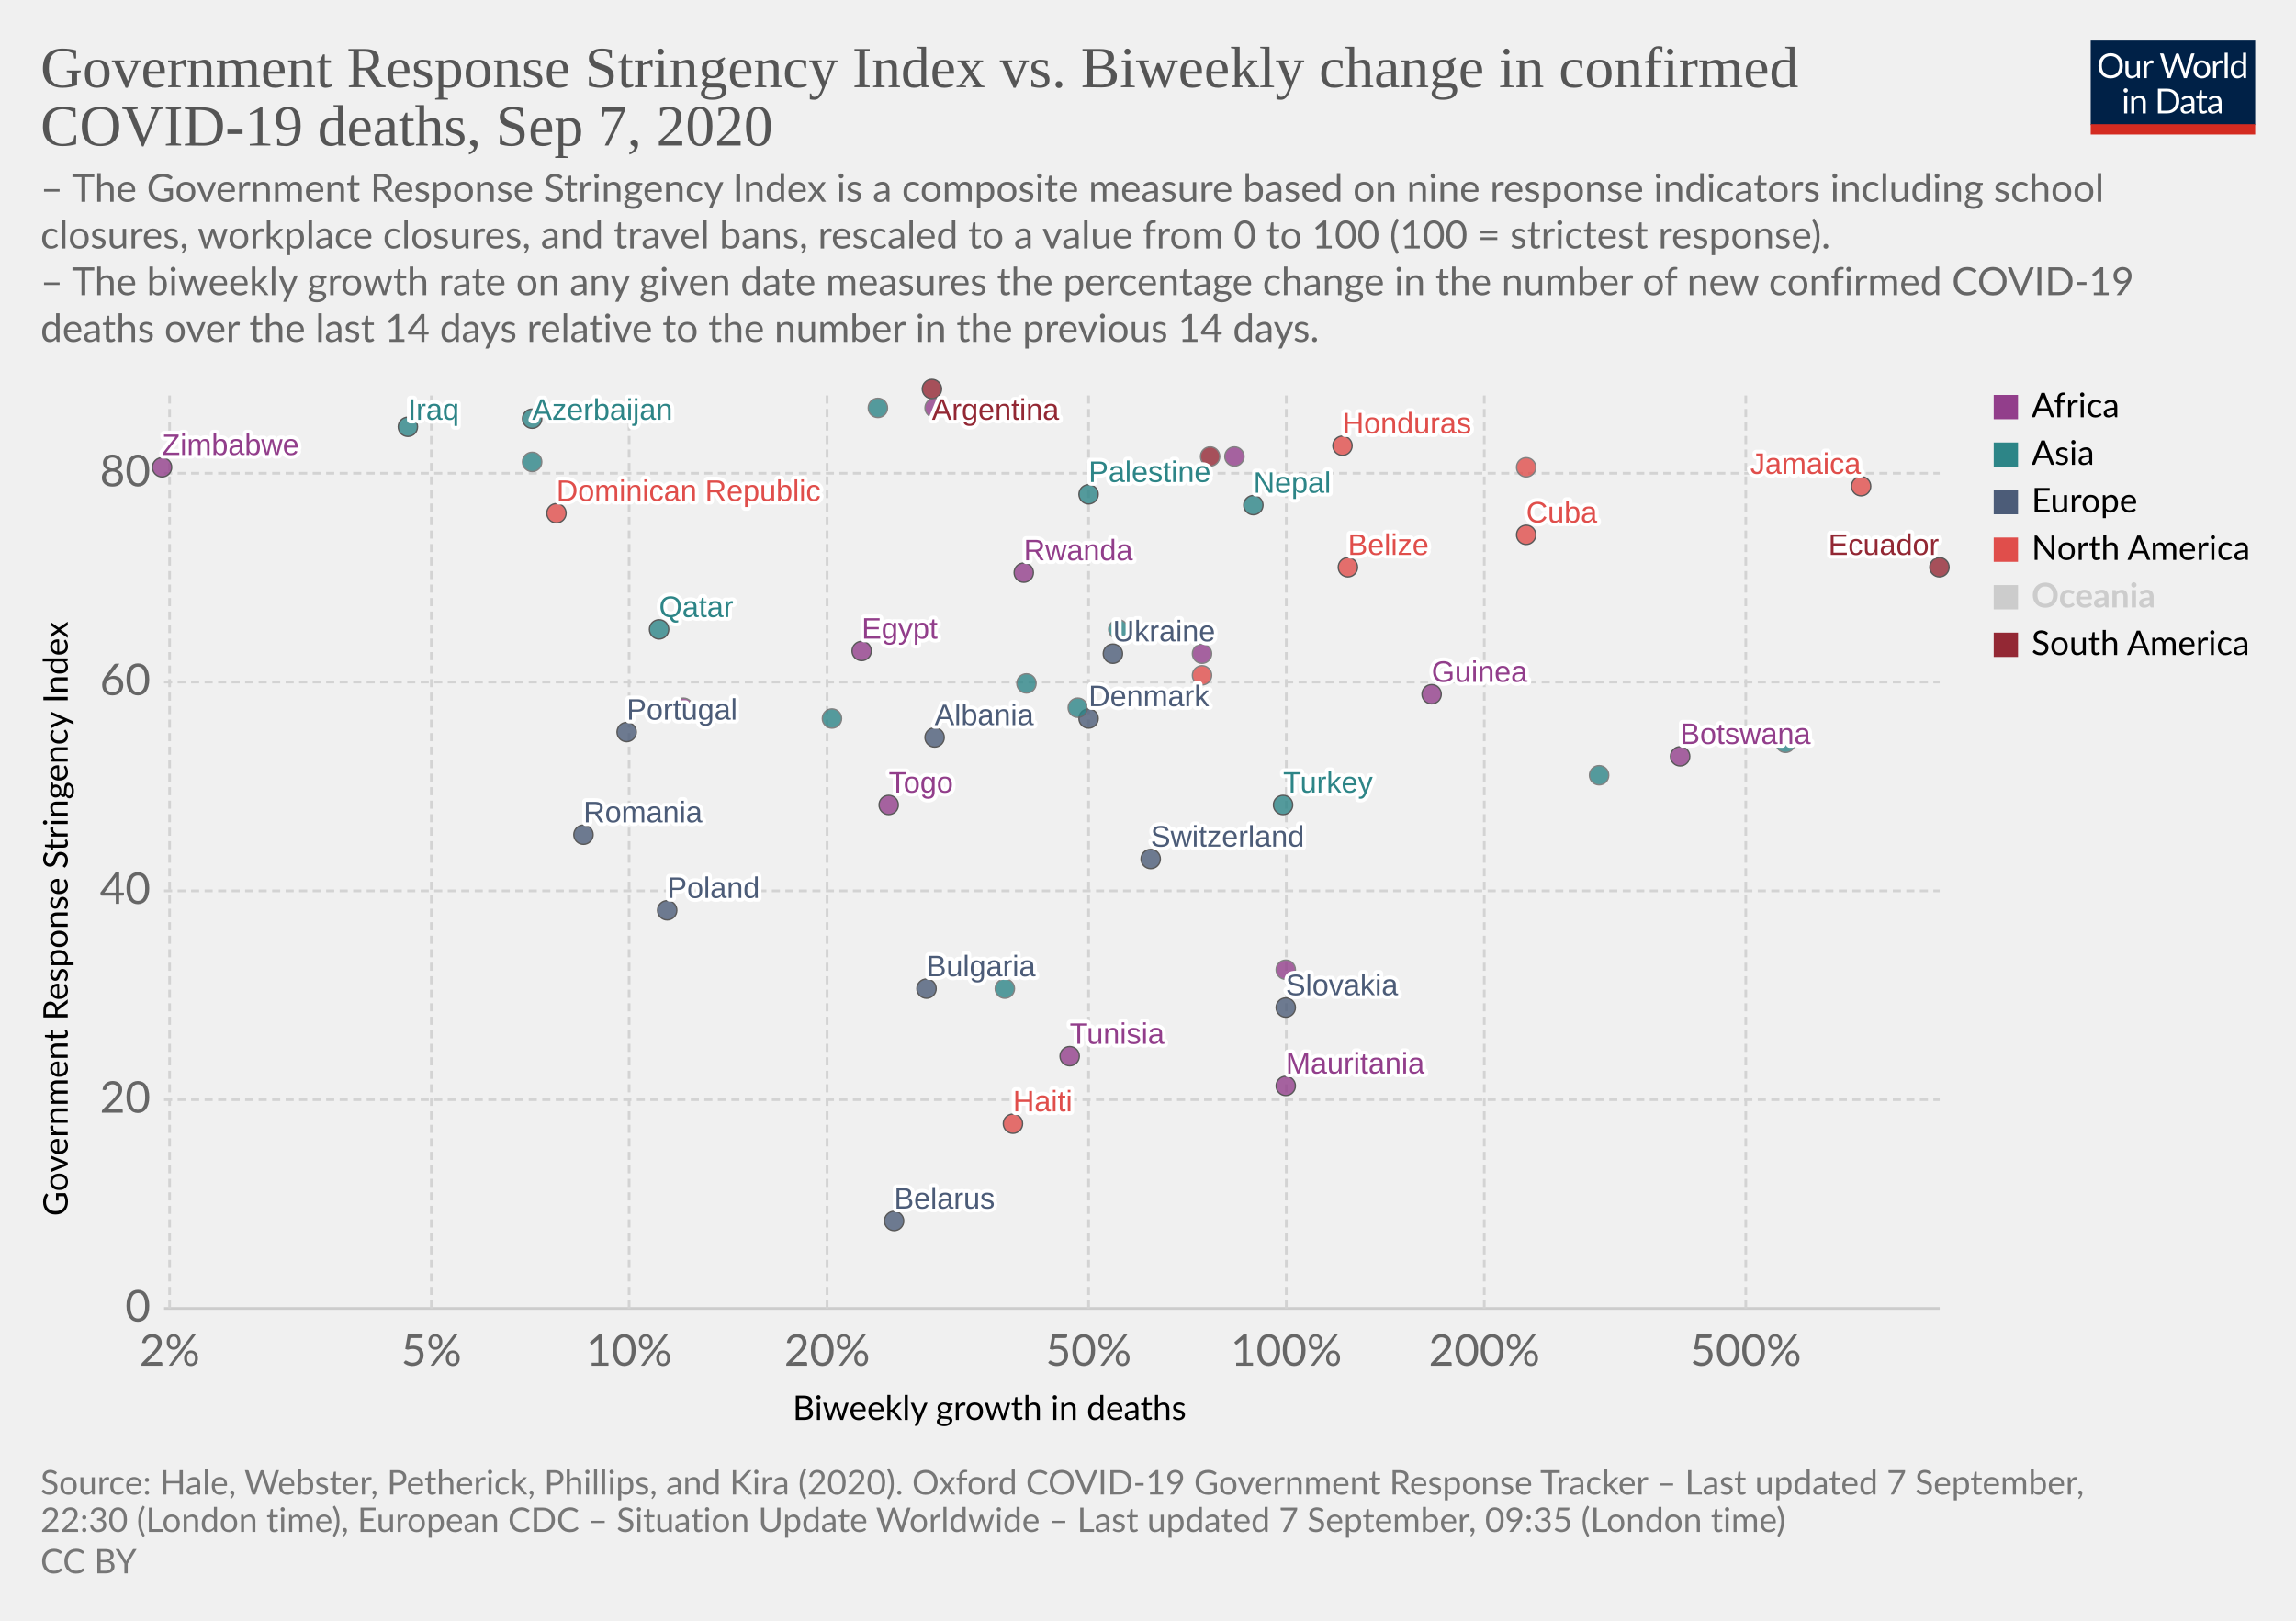
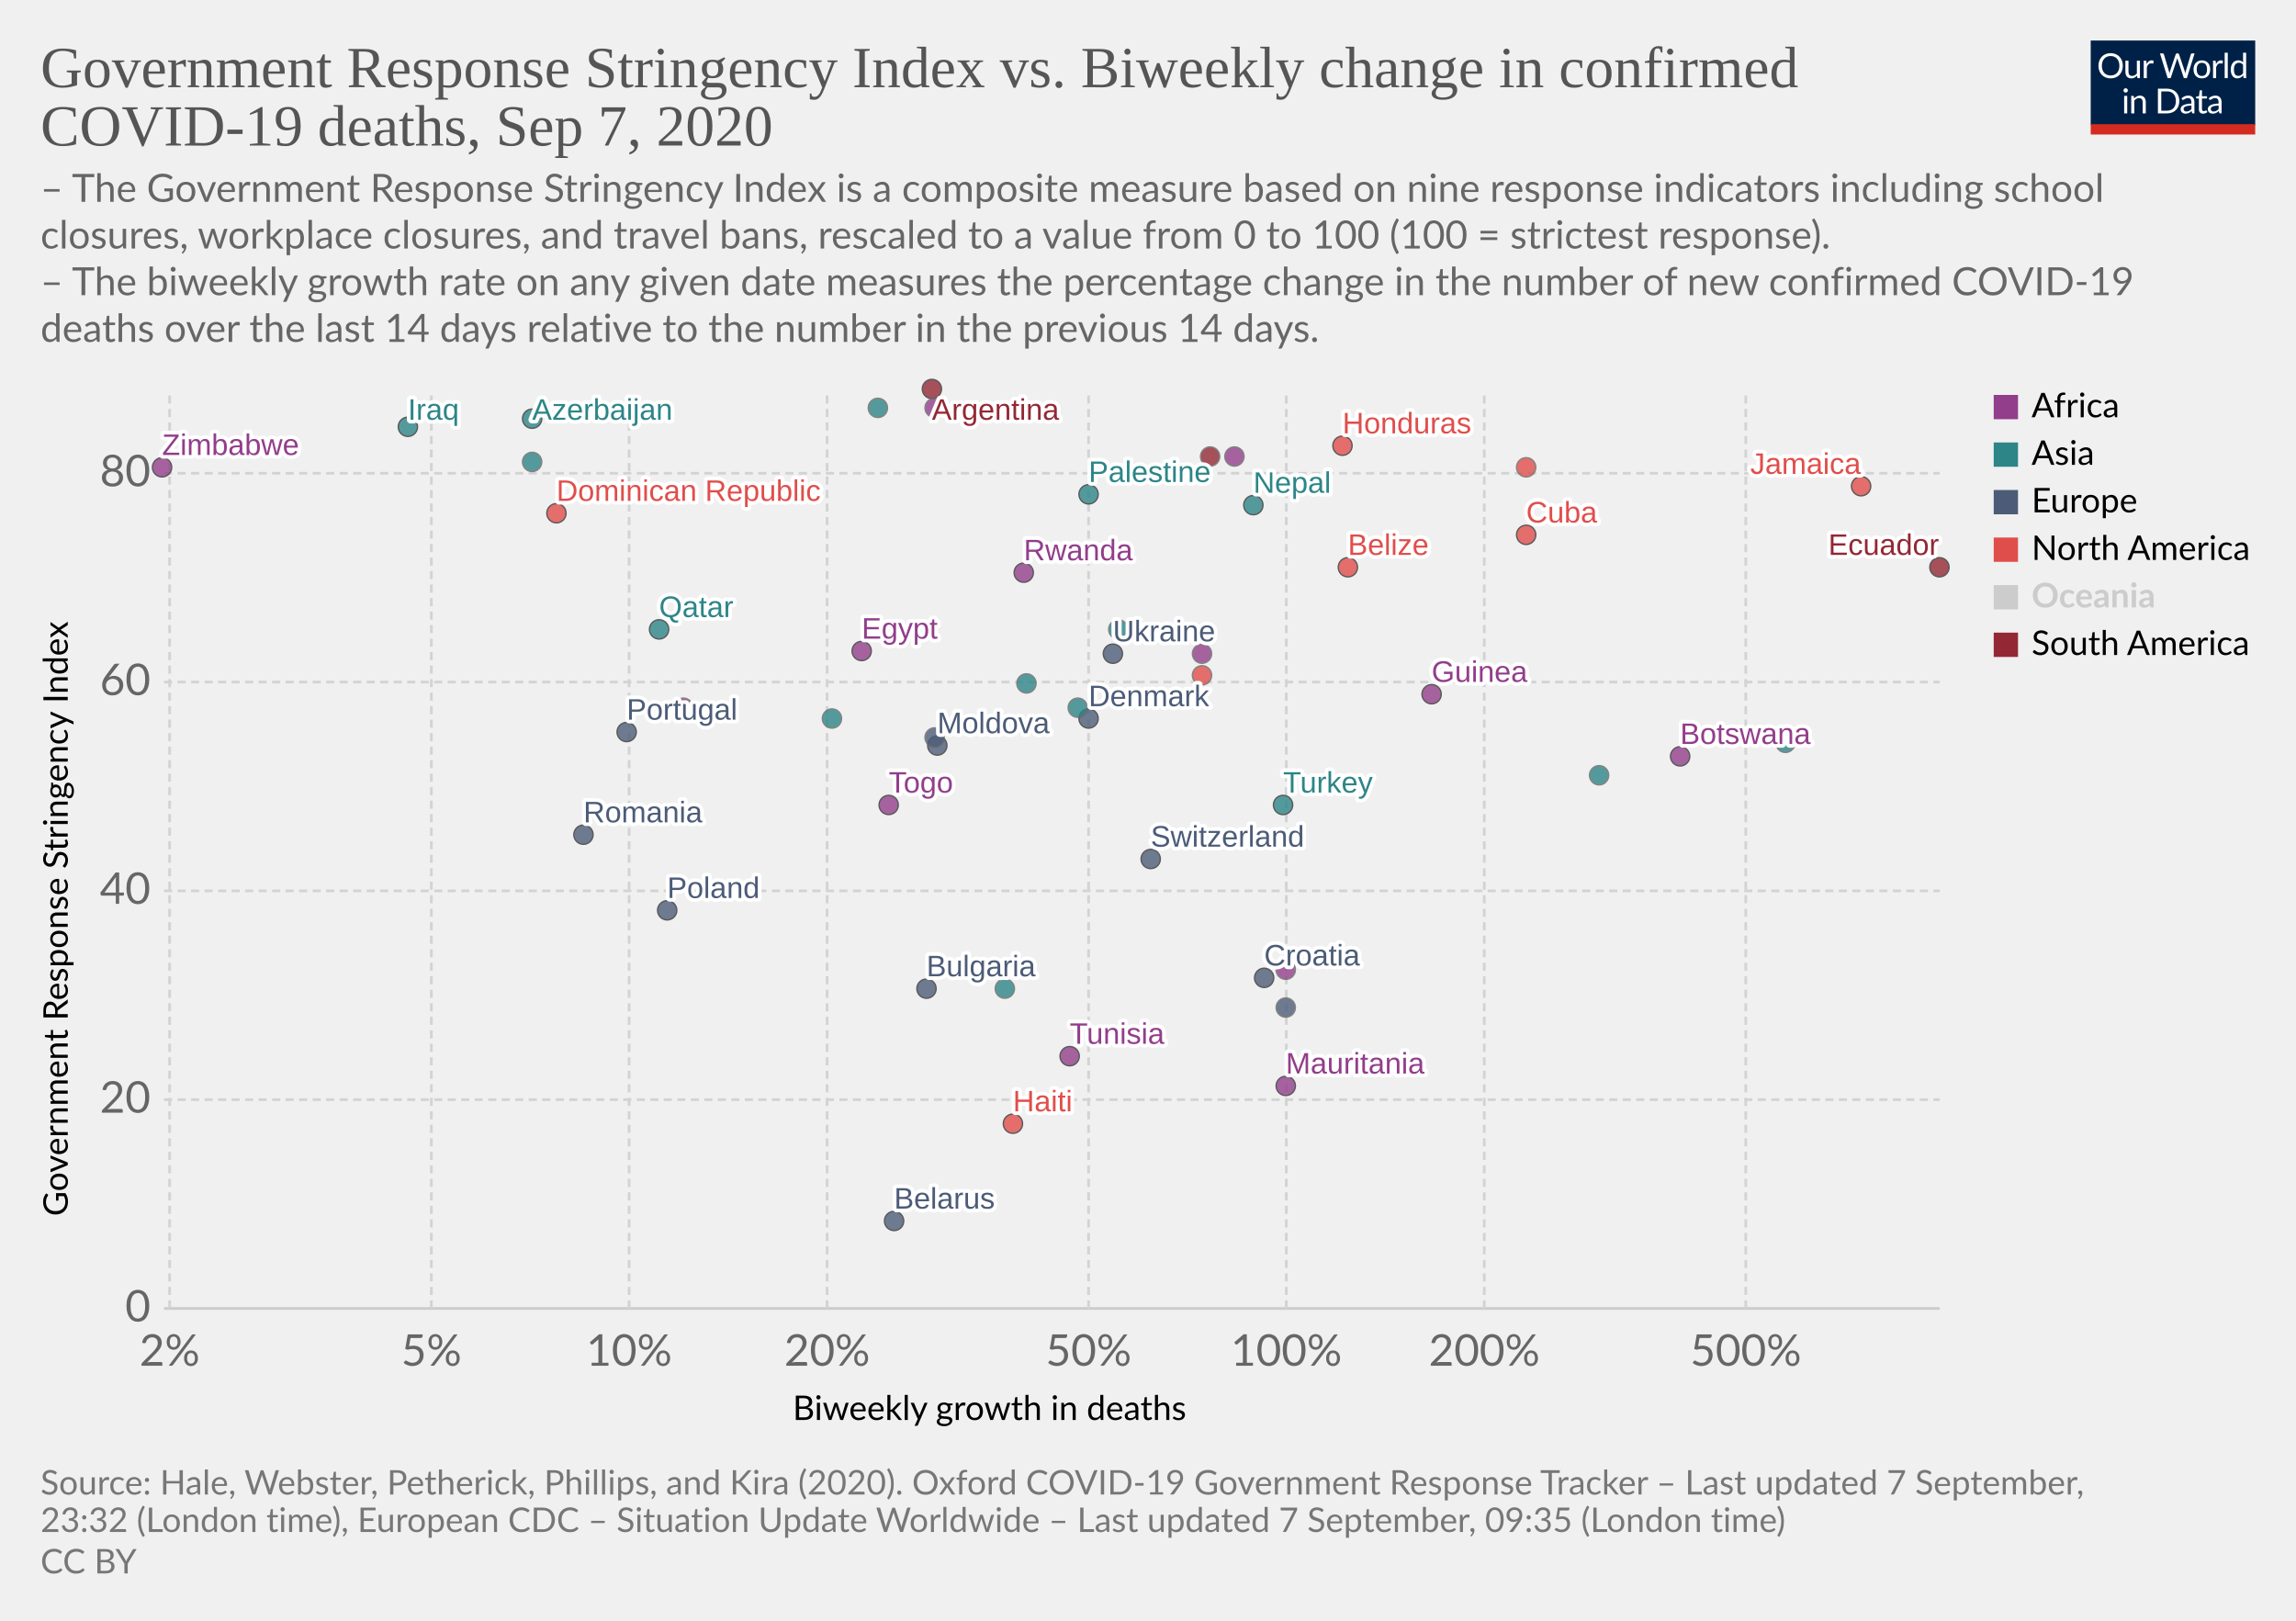
<svg xmlns="http://www.w3.org/2000/svg" version="1.1" style="background-color:#fff;-webkit-font-smoothing:antialiased" width="850" height="600" viewBox="0 0 850 600" font-family="Lato,'Helvetica Neue',Helvetica,Arial,sans-serif" font-size="18" text-rendering="optimizeLegibility">
  <g class="HeaderView">
    <g transform="matrix(.29 0 0 .29 774 15)">
      <svg width="210" height="120" viewBox="0 0 210 120" fill="none">
        <g clip-path="url(#clip0)">
          <path d="M0 0h210v107.89H0V0z" fill="#002147" />
          <path d="M40.98 32.25c0 2.36-.38 4.53-1.12 6.51a14.26 14.26 0 01-8.1 8.4c-1.9.78-4.02 1.17-6.34 1.17a16.6 16.6 0 01-6.33-1.17 14.31 14.31 0 01-8.08-8.4 18.29 18.29 0 01-1.12-6.51c0-2.36.38-4.53 1.12-6.5a14.32 14.32 0 018.07-8.44c1.92-.8 4.03-1.19 6.34-1.19 2.32 0 4.43.4 6.34 1.19 1.92.8 3.56 1.9 4.93 3.34a14.87 14.87 0 013.17 5.1 18.1 18.1 0 011.12 6.5zm-4.38 0c0-1.94-.26-3.68-.8-5.22a10.91 10.91 0 00-2.24-3.89 9.68 9.68 0 00-3.52-2.46 11.95 11.95 0 00-4.62-.86c-1.68 0-3.21.28-4.6.86a9.88 9.88 0 00-3.54 2.46 10.91 10.91 0 00-2.24 3.9c-.53 1.53-.8 3.27-.8 5.2 0 1.94.27 3.68.8 5.22a11.17 11.17 0 002.24 3.9 10.01 10.01 0 003.55 2.44c1.38.56 2.9.83 4.6.83 1.7 0 3.24-.27 4.61-.83a9.8 9.8 0 003.52-2.44 11.17 11.17 0 002.25-3.9c.53-1.54.8-3.28.8-5.21zm26.22-6.54V48H60.5c-.56 0-.9-.27-1.05-.81l-.31-2.4a12.45 12.45 0 01-3.26 2.6c-1.2.64-2.58.96-4.13.96-1.22 0-2.3-.2-3.24-.6a6.52 6.52 0 01-2.33-1.7 7.37 7.37 0 01-1.43-2.67c-.3-1.04-.46-2.2-.46-3.45V25.7h3.91v14.22c0 1.68.38 2.99 1.15 3.91.77.93 1.96 1.39 3.54 1.39 1.16 0 2.24-.27 3.23-.82a10.42 10.42 0 002.8-2.28V25.7h3.91zm8.61 4.47a9.94 9.94 0 012.6-3.56 5.64 5.64 0 013.76-1.3c.47 0 .92.05 1.34.15.44.1.83.27 1.17.49l-.3 2.92c-.09.37-.3.55-.66.55-.2 0-.5-.04-.9-.13a6.21 6.21 0 00-3.24.18c-.54.2-1.03.5-1.47.92-.42.4-.81.9-1.17 1.5-.33.58-.64 1.26-.92 2.02V48H67.7V25.71h2.25c.42 0 .72.08.88.25.16.16.27.44.33.83l.26 3.39zm61.16-13.7L122.75 48h-3.82l-7.99-24.05a21.95 21.95 0 01-.42-1.58 38.36 38.36 0 01-.44 1.58L102.05 48h-3.83L88.4 16.47h3.54c.38 0 .7.1.95.29.26.2.43.43.5.73l6.52 21.9c.1.4.2.83.28 1.28.1.46.2.94.29 1.46l.3-1.46c.12-.47.25-.9.38-1.27l7.41-21.91c.1-.25.26-.48.51-.69.27-.22.58-.33.95-.33h1.23c.38 0 .69.1.92.29.24.2.41.43.53.73l7.4 21.9a28.4 28.4 0 01.68 2.62 29.52 29.52 0 01.52-2.61l6.54-21.91c.07-.27.23-.5.48-.7.27-.21.58-.32.95-.32h3.32zm9.35 8.88c1.63 0 3.1.27 4.4.82a9.43 9.43 0 015.46 5.94c.5 1.4.74 2.98.74 4.73 0 1.76-.25 3.34-.74 4.75a9.43 9.43 0 01-5.46 5.92c-1.3.52-2.77.79-4.4.79-1.64 0-3.12-.27-4.44-.8a9.42 9.42 0 01-3.35-2.3c-.92-1-1.63-2.2-2.13-3.61-.49-1.41-.73-3-.73-4.75s.24-3.33.73-4.73c.5-1.43 1.2-2.64 2.13-3.63a9.4 9.4 0 013.35-2.31c1.32-.55 2.8-.82 4.44-.82zm0 19.89c2.2 0 3.84-.73 4.93-2.2 1.08-1.48 1.63-3.54 1.63-6.18 0-2.66-.55-4.72-1.63-6.2-1.09-1.49-2.73-2.23-4.93-2.23-1.12 0-2.09.2-2.93.57a5.7 5.7 0 00-2.06 1.65 7.5 7.5 0 00-1.24 2.67c-.26 1.04-.4 2.22-.4 3.54 0 2.64.55 4.7 1.64 6.18 1.1 1.47 2.76 2.2 4.99 2.2zm17.97-15.07a9.94 9.94 0 012.6-3.56 5.64 5.64 0 013.76-1.3c.47 0 .91.05 1.34.15.44.1.83.27 1.16.49l-.28 2.92c-.09.37-.31.55-.66.55-.2 0-.5-.04-.9-.13a6.2 6.2 0 00-3.24.18c-.54.2-1.03.5-1.47.92-.43.4-.82.9-1.17 1.5a13.1 13.1 0 00-.92 2.02V48h-3.94V25.71h2.24c.43 0 .72.08.88.25.17.16.28.44.33.83l.27 3.39zm15.04-14.59V48h-3.92V15.6h3.92zm19.55 15.43a6.22 6.22 0 00-2.38-2.05 6.7 6.7 0 00-2.86-.6c-2.07 0-3.66.75-4.77 2.23-1.12 1.48-1.68 3.6-1.68 6.33 0 1.46.13 2.7.38 3.74a7.29 7.29 0 001.1 2.56 4.35 4.35 0 001.78 1.45c.7.3 1.5.46 2.4.46 1.29 0 2.41-.3 3.36-.88a9.6 9.6 0 002.67-2.49V31.02zm3.91-15.43V48h-2.33c-.56 0-.9-.27-1.06-.81l-.35-2.71a12.13 12.13 0 01-3.25 2.77 8.28 8.28 0 01-4.23 1.06 7.31 7.31 0 01-6.14-2.9c-.73-.96-1.3-2.15-1.69-3.57a18.35 18.35 0 01.07-9.48 11.29 11.29 0 011.89-3.7 8.7 8.7 0 017.06-3.34 7.96 7.96 0 016.12 2.62V15.59h3.91zM46.61 70.71V93H42.7V70.71h3.91zm.84-7c0 .39-.08.75-.24 1.09a2.81 2.81 0 01-1.52 1.47 2.67 2.67 0 01-2.16 0 2.9 2.9 0 01-1.45-1.47 2.67 2.67 0 010-2.16c.15-.35.35-.65.6-.9.25-.27.53-.47.85-.62a2.67 2.67 0 012.16 0c.35.15.65.35.9.62.27.25.47.55.62.9.16.34.24.7.24 1.08zm7.97 10.24c.49-.54 1-1.04 1.54-1.48a9.85 9.85 0 013.66-1.84 8.96 8.96 0 015.43.35c.94.4 1.72.97 2.33 1.71a7.36 7.36 0 011.43 2.67c.32 1.04.49 2.19.49 3.45V93h-3.94V78.81c0-1.69-.4-3-1.17-3.92-.76-.93-1.93-1.4-3.5-1.4a6.6 6.6 0 00-3.25.83c-1 .56-1.92 1.31-2.77 2.27V93h-3.94V70.71h2.35c.56 0 .9.28 1.04.82l.3 2.42zm57.7 3.3c0 2.36-.37 4.5-1.11 6.44a14.3 14.3 0 01-3.17 4.98 14.1 14.1 0 01-4.93 3.2c-1.9.76-4.02 1.13-6.33 1.13H85.8V61.47h11.77c2.31 0 4.42.39 6.33 1.15a13.8 13.8 0 018.1 8.18 17.75 17.75 0 011.12 6.45zm-4.37 0c0-1.94-.26-3.67-.8-5.2a10.94 10.94 0 00-2.23-3.87 9.57 9.57 0 00-3.53-2.42 12.23 12.23 0 00-4.61-.83h-7.5v24.62h7.5c1.7 0 3.24-.28 4.61-.84a9.7 9.7 0 003.53-2.4 10.94 10.94 0 002.24-3.87c.53-1.53.8-3.26.8-5.2zm19.8 5.72c-1.8.06-3.34.2-4.62.44-1.26.22-2.3.51-3.1.88-.8.36-1.37.8-1.74 1.3-.35.5-.53 1.05-.53 1.67 0 .58.1 1.1.3 1.52a3 3 0 00.76 1.05c.34.27.73.46 1.17.6.45.11.94.17 1.45.17a7.28 7.28 0 003.5-.81 11.95 11.95 0 002.82-2.2v-4.62zm-12.65-9.11a12.73 12.73 0 013.98-2.66c1.43-.59 3-.88 4.73-.88 1.25 0 2.36.2 3.33.61a6.81 6.81 0 013.94 4.38c.33 1.04.5 2.19.5 3.43V93h-1.74a1.8 1.8 0 01-.88-.18c-.2-.13-.36-.38-.48-.74l-.44-2.12c-.59.55-1.16 1.03-1.72 1.46a9.48 9.48 0 01-3.74 1.7c-.69.15-1.46.23-2.3.23-.87 0-1.69-.12-2.45-.35a5.34 5.34 0 01-3.34-2.93 6.64 6.64 0 01-.49-2.64c0-.88.25-1.72.73-2.53a6.33 6.33 0 012.35-2.17c1.09-.63 2.5-1.15 4.25-1.54 1.75-.41 3.89-.65 6.42-.7v-1.75c0-1.73-.37-3.03-1.12-3.91-.75-.9-1.84-1.34-3.28-1.34-.97 0-1.78.12-2.44.37-.64.23-1.2.5-1.7.81l-1.23.82c-.33.23-.67.35-1 .35-.27 0-.5-.07-.69-.2a2.1 2.1 0 01-.48-.53l-.7-1.25zm27.67 19.5c-1.76 0-3.12-.5-4.07-1.48-.94-.98-1.41-2.4-1.41-4.25V74h-2.68a.9.9 0 01-.6-.2c-.16-.14-.24-.36-.24-.66v-1.56l3.65-.46.9-6.89a.9.9 0 01.29-.52.88.88 0 01.62-.22H142v7.67h6.44V74H142v13.38c0 .94.22 1.63.68 2.09.45.45 1.04.68 1.76.68a3.21 3.21 0 001.85-.53l.55-.35c.16-.12.3-.18.41-.18.2 0 .4.13.55.38l1.15 1.87a7.45 7.45 0 01-2.44 1.5c-.96.35-1.94.52-2.95.52zm19.68-10.4c-1.8.07-3.34.21-4.62.45-1.26.22-2.3.51-3.1.88-.8.36-1.37.8-1.74 1.3-.35.5-.53 1.05-.53 1.67 0 .58.1 1.1.3 1.52.18.42.44.77.76 1.05.34.27.73.46 1.17.6.45.11.94.17 1.45.17a7.3 7.3 0 003.5-.81 12.04 12.04 0 002.82-2.2v-4.62zm-12.65-9.1a12.72 12.72 0 013.99-2.66c1.42-.59 3-.88 4.72-.88 1.25 0 2.36.2 3.33.61a6.81 6.81 0 013.94 4.38c.33 1.04.5 2.19.5 3.43V93h-1.74a1.8 1.8 0 01-.88-.18c-.2-.13-.36-.38-.48-.74l-.44-2.12c-.59.55-1.16 1.03-1.72 1.46a9.48 9.48 0 01-3.74 1.7c-.69.15-1.46.23-2.3.23-.87 0-1.69-.12-2.45-.35a5.33 5.33 0 01-3.34-2.93 6.62 6.62 0 01-.49-2.64c0-.88.25-1.72.73-2.53a6.33 6.33 0 012.35-2.17c1.09-.63 2.5-1.15 4.25-1.54a31.2 31.2 0 016.42-.7v-1.75c0-1.73-.37-3.03-1.12-3.91-.75-.9-1.84-1.34-3.28-1.34-.97 0-1.78.12-2.44.37-.64.23-1.2.5-1.7.81-.46.3-.87.57-1.22.82-.34.23-.68.35-1.02.35-.26 0-.49-.07-.68-.2a1.88 1.88 0 01-.48-.53l-.7-1.25z" fill="#fff" />
          <path fill="#D42B21" d="M0 106.79h210V120H0z" />
        </g>
        <defs>
          <clipPath id="clip0">
            <path fill="#fff" d="M0 0h210v120H0z" />
          </clipPath>
        </defs>
      </svg>
    </g>
    <a href="https://ourworldindata.org/grapher/stringency-index-vs-biweekly-covid-deaths?year=latest" target="_blank" font-family="&quot;Playfair Display&quot;,Georgia,&quot;Times New Roman&quot;,serif">
      <text font-size="21.6" x="15" y="32.3" fill="#555">
        <tspan x="15" y="32.28">Government Response Stringency Index vs. Biweekly change in confirmed</tspan>
        <tspan x="15" y="53.88">COVID-19 deaths, Sep 7, 2020</tspan>
      </text>
    </a>
    <text font-size="14.4" x="15" y="74.7" fill="#666">
      <tspan x="15" y="74.72">– The Government Response Stringency Index is a composite measure based on nine response indicators including school</tspan>
      <tspan x="15" y="92">closures, workplace closures, and travel bans, rescaled to a value from 0 to 100 (100 = strictest response).</tspan>
      <tspan x="15" y="109.28"> – The biweekly growth rate on any given date measures the percentage change in the number of new confirmed COVID-19</tspan>
      <tspan x="15" y="126.56">deaths over the last 14 days relative to the number in the previous 14 days.</tspan>
    </text>
  </g>
  <g class="ScatterPlot">
    <g class="DualAxisView">
      <g class="HorizontalAxis">
        <text font-size="12.6" x="293.5" y="525.7">
          <tspan x="293.47" y="525.68">Biweekly growth in deaths</tspan>
        </text>
        <text x="62.8" y="505.6" fill="#666" text-anchor="middle" font-size="16.2">2%</text>
        <text x="159.7" y="505.6" fill="#666" text-anchor="middle" font-size="16.2">5%</text>
        <text x="232.9" y="505.6" fill="#666" text-anchor="middle" font-size="16.2">10%</text>
        <text x="306.2" y="505.6" fill="#666" text-anchor="middle" font-size="16.2">20%</text>
        <text x="403" y="505.6" fill="#666" text-anchor="middle" font-size="16.2">50%</text>
        <text x="476.2" y="505.6" fill="#666" text-anchor="middle" font-size="16.2">100%</text>
        <text x="549.5" y="505.6" fill="#666" text-anchor="middle" font-size="16.2">200%</text>
        <text x="646.3" y="505.6" fill="#666" text-anchor="middle" font-size="16.2">500%</text>
      </g>
      <g class="VerticalAxis">
        <text font-size="12.6" x="-450.2" y="25.1" transform="rotate(-90)">
          <tspan x="-450.2" y="25.08">Government Response Stringency Index</tspan>
        </text>
        <text x="55.74" y="484.4" fill="#666" dominant-baseline="middle" text-anchor="end" font-size="16.2">0</text>
        <text x="55.74" y="407.1" fill="#666" dominant-baseline="middle" text-anchor="end" font-size="16.2">20</text>
        <text x="55.74" y="329.8" fill="#666" dominant-baseline="middle" text-anchor="end" font-size="16.2">40</text>
        <text x="55.74" y="252.5" fill="#666" dominant-baseline="middle" text-anchor="end" font-size="16.2">60</text>
        <text x="55.74" y="175.2" fill="#666" dominant-baseline="middle" text-anchor="end" font-size="16.2">80</text>
      </g>
      <g class="AxisGridLines horizontalLines">
        <path stroke="#ccc" d="M60.74 484.4h657.35" />
        <path stroke="#d3d3d3" stroke-dasharray="3,2" d="M60.74 407.1h657.35M60.74 329.8h657.35M60.74 252.5h657.35M60.74 175.2h657.35" />
      </g>
      <g class="AxisGridLines verticalLines" stroke="#d3d3d3" stroke-dasharray="3,2">
        <path d="M62.8 484.4v-340M159.7 484.4v-340M232.9 484.4v-340M306.2 484.4v-340M403 484.4v-340M476.2 484.4v-340M549.5 484.4v-340M646.3 484.4v-340" />
      </g>
    </g>
    <g class="PointsWithLabels clickable" clip-path="url(#a)" font-family="Arial, sans-serif">
      <path fill="rgba(255,255,255,0)" d="M60.74 144.4h657.35v340H60.74z" />
      <defs>
        <clipPath id="a">
          <path d="M50.74 134.4h677.35v360H50.74z" />
        </clipPath>
      </defs>
      <g class="key-Argentina_0">
        <circle cx="345" cy="144" r="3.57" fill="#932834" opacity=".8" stroke="#333" stroke-width=".5" />
      </g>
      <g class="key-Azerbaijan_0">
        <circle cx="197" cy="155" r="3.57" fill="#2D8587" opacity=".8" stroke="#333" stroke-width=".5" />
      </g>
      <g class="key-Bulgaria_0">
        <circle cx="343" cy="366" r="3.57" fill="#4C5C78" opacity=".8" stroke="#333" stroke-width=".5" />
      </g>
      <g class="key-Belarus_0">
        <circle cx="331" cy="452" r="3.57" fill="#4C5C78" opacity=".8" stroke="#333" stroke-width=".5" />
      </g>
      <g class="key-Belize_0">
        <circle cx="499" cy="210" r="3.57" fill="#E04E4B" opacity=".8" stroke="#333" stroke-width=".5" />
      </g>
      <g class="key-Botswana_0">
        <circle cx="622" cy="280" r="3.57" fill="#923E8B" opacity=".8" stroke="#333" stroke-width=".5" />
      </g>
      <g class="key-Switzerland_0">
        <circle cx="426" cy="318" r="3.57" fill="#4C5C78" opacity=".8" stroke="#333" stroke-width=".5" />
      </g>
      <g class="key-Denmark_0">
        <circle cx="403" cy="266" r="3.57" fill="#4C5C78" opacity=".8" stroke="#333" stroke-width=".5" />
      </g>
      <g class="key-Tunisia_0">
        <circle cx="396" cy="391" r="3.57" fill="#923E8B" opacity=".8" stroke="#333" stroke-width=".5" />
      </g>
      <g class="key-Ukraine_0">
        <circle cx="412" cy="242" r="3.57" fill="#4C5C78" opacity=".8" stroke="#333" stroke-width=".5" />
      </g>
      <g class="key-Palestine_0">
        <circle cx="403" cy="183" r="3.57" fill="#2D8587" opacity=".8" stroke="#333" stroke-width=".5" />
      </g>
      <g class="key-Togo_0">
        <circle cx="329" cy="298" r="3.57" fill="#923E8B" opacity=".8" stroke="#333" stroke-width=".5" />
      </g>
+       <g class="key-Moldova_0">
+         <circle cx="347" cy="276" r="3.57" fill="#4C5C78" opacity=".8" stroke="#333" stroke-width=".5" />
+       </g>
      <g class="key-Paraguay_0">
        <circle cx="448" cy="169" r="3.57" fill="#932834" opacity=".8" stroke="#666" stroke-width=".5" />
      </g>
      <g class="key-Albania_0">
-         <circle cx="346" cy="273" r="3.57" fill="#4C5C78" opacity=".8" stroke="#333" stroke-width=".5" />
+         <circle cx="346" cy="273" r="3.57" fill="#4C5C78" opacity=".8" stroke="#666" stroke-width=".5" />
      </g>
      <g class="key-Cuba_0">
        <circle cx="565" cy="198" r="3.57" fill="#E04E4B" opacity=".8" stroke="#333" stroke-width=".5" />
      </g>
      <g class="key-Jamaica_0">
        <circle cx="689" cy="180" r="3.57" fill="#E04E4B" opacity=".8" stroke="#333" stroke-width=".5" />
      </g>
      <g class="key-Turkey_0">
        <circle cx="475" cy="298" r="3.57" fill="#2D8587" opacity=".8" stroke="#333" stroke-width=".5" />
      </g>
      <g class="key-Aruba_0">
        <circle cx="445" cy="250" r="3.57" fill="#E04E4B" opacity=".8" stroke="#666" stroke-width=".5" />
      </g>
      <g class="key-Trinidad-and-Tobago_0">
        <circle cx="565" cy="173" r="3.57" fill="#E04E4B" opacity=".8" stroke="#666" stroke-width=".5" />
      </g>
      <g class="key-Guinea_0">
        <circle cx="530" cy="257" r="3.57" fill="#923E8B" opacity=".8" stroke="#333" stroke-width=".5" />
      </g>
      <g class="key-Dominican-Republic_0">
        <circle cx="206" cy="190" r="3.57" fill="#E04E4B" opacity=".8" stroke="#333" stroke-width=".5" />
      </g>
      <g class="key-Ecuador_0">
        <circle cx="718" cy="210" r="3.57" fill="#932834" opacity=".8" stroke="#333" stroke-width=".5" />
      </g>
      <g class="key-Egypt_0">
        <circle cx="319" cy="241" r="3.57" fill="#923E8B" opacity=".8" stroke="#333" stroke-width=".5" />
      </g>
      <g class="key-Honduras_0">
        <circle cx="497" cy="165" r="3.57" fill="#E04E4B" opacity=".8" stroke="#333" stroke-width=".5" />
      </g>
+       <g class="key-Croatia_0">
+         <circle cx="468" cy="362" r="3.57" fill="#4C5C78" opacity=".8" stroke="#333" stroke-width=".5" />
+       </g>
      <g class="key-Indonesia_0">
        <circle cx="380" cy="253" r="3.57" fill="#2D8587" opacity=".8" stroke="#666" stroke-width=".5" />
      </g>
      <g class="key-India_0">
        <circle cx="197" cy="171" r="3.57" fill="#2D8587" opacity=".8" stroke="#666" stroke-width=".5" />
      </g>
      <g class="key-Iraq_0">
        <circle cx="151" cy="158" r="3.57" fill="#2D8587" opacity=".8" stroke="#333" stroke-width=".5" />
      </g>
      <g class="key-Jordan_0">
        <circle cx="592" cy="287" r="3.57" fill="#2D8587" opacity=".8" stroke="#666" stroke-width=".5" />
      </g>
+       <g class="key-Romania_0">
+         <circle cx="216" cy="309" r="3.57" fill="#4C5C78" opacity=".8" stroke="#333" stroke-width=".5" />
+       </g>
+       <g class="key-Slovakia_0">
+         <circle cx="476" cy="373" r="3.57" fill="#4C5C78" opacity=".8" stroke="#666" stroke-width=".5" />
+       </g>
+       <g class="key-Syria_0">
+         <circle cx="399" cy="262" r="3.57" fill="#2D8587" opacity=".8" stroke="#666" stroke-width=".5" />
+       </g>
+       <g class="key-Uganda_0">
+         <circle cx="457" cy="169" r="3.57" fill="#923E8B" opacity=".8" stroke="#666" stroke-width=".5" />
+       </g>
+       <g class="key-Zimbabwe_0">
+         <circle cx="60" cy="173" r="3.57" fill="#923E8B" opacity=".8" stroke="#333" stroke-width=".5" />
+       </g>
+       <g class="key-Mozambique_0">
+         <circle cx="445" cy="242" r="3.57" fill="#923E8B" opacity=".8" stroke="#666" stroke-width=".5" />
+       </g>
+       <g class="key-Libya_0">
+         <circle cx="346" cy="151" r="3.57" fill="#923E8B" opacity=".8" stroke="#666" stroke-width=".5" />
+       </g>
+       <g class="key-Sierra-Leone_0">
+         <circle cx="476" cy="359" r="3.57" fill="#923E8B" opacity=".8" stroke="#666" stroke-width=".5" />
+       </g>
      <g class="key-Japan_0">
        <circle cx="372" cy="366" r="3.57" fill="#2D8587" opacity=".8" stroke="#666" stroke-width=".5" />
-       </g>
-       <g class="key-Romania_0">
-         <circle cx="216" cy="309" r="3.57" fill="#4C5C78" opacity=".8" stroke="#333" stroke-width=".5" />
-       </g>
-       <g class="key-Slovakia_0">
-         <circle cx="476" cy="373" r="3.57" fill="#4C5C78" opacity=".8" stroke="#333" stroke-width=".5" />
-       </g>
-       <g class="key-Syria_0">
-         <circle cx="399" cy="262" r="3.57" fill="#2D8587" opacity=".8" stroke="#666" stroke-width=".5" />
-       </g>
-       <g class="key-Uganda_0">
-         <circle cx="457" cy="169" r="3.57" fill="#923E8B" opacity=".8" stroke="#666" stroke-width=".5" />
-       </g>
-       <g class="key-Zimbabwe_0">
-         <circle cx="60" cy="173" r="3.57" fill="#923E8B" opacity=".8" stroke="#333" stroke-width=".5" />
-       </g>
-       <g class="key-Mozambique_0">
-         <circle cx="445" cy="242" r="3.57" fill="#923E8B" opacity=".8" stroke="#666" stroke-width=".5" />
-       </g>
-       <g class="key-Libya_0">
-         <circle cx="346" cy="151" r="3.57" fill="#923E8B" opacity=".8" stroke="#666" stroke-width=".5" />
-       </g>
-       <g class="key-Sierra-Leone_0">
-         <circle cx="476" cy="359" r="3.57" fill="#923E8B" opacity=".8" stroke="#666" stroke-width=".5" />
      </g>
      <g class="key-South-Korea_0">
        <circle cx="661" cy="275" r="3.57" fill="#2D8587" opacity=".8" stroke="#666" stroke-width=".5" />
      </g>
      <g class="key-Lebanon_0">
        <circle cx="414" cy="233" r="3.57" fill="#2D8587" opacity=".8" stroke="#666" stroke-width=".5" />
      </g>
      <g class="key-Nepal_0">
        <circle cx="464" cy="187" r="3.57" fill="#2D8587" opacity=".8" stroke="#333" stroke-width=".5" />
      </g>
      <g class="key-Oman_0">
        <circle cx="325" cy="151" r="3.57" fill="#2D8587" opacity=".8" stroke="#666" stroke-width=".5" />
      </g>
      <g class="key-Philippines_0">
        <circle cx="308" cy="266" r="3.57" fill="#2D8587" opacity=".8" stroke="#666" stroke-width=".5" />
      </g>
      <g class="key-Poland_0">
        <circle cx="247" cy="337" r="3.57" fill="#4C5C78" opacity=".8" stroke="#333" stroke-width=".5" />
      </g>
      <g class="key-Portugal_0">
        <circle cx="232" cy="271" r="3.57" fill="#4C5C78" opacity=".8" stroke="#333" stroke-width=".5" />
      </g>
      <g class="key-Qatar_0">
        <circle cx="244" cy="233" r="3.57" fill="#2D8587" opacity=".8" stroke="#333" stroke-width=".5" />
      </g>
      <g class="key-Mauritania_0">
        <circle cx="476" cy="402" r="3.57" fill="#923E8B" opacity=".8" stroke="#333" stroke-width=".5" />
      </g>
      <g class="key-Namibia_0">
        <circle cx="253" cy="262" r="3.57" fill="#923E8B" opacity=".8" stroke="#666" stroke-width=".5" />
      </g>
      <g class="key-Rwanda_0">
        <circle cx="379" cy="212" r="3.57" fill="#923E8B" opacity=".8" stroke="#333" stroke-width=".5" />
      </g>
      <g class="key-Haiti_0">
        <circle cx="375" cy="416" r="3.57" fill="#E04E4B" opacity=".8" stroke="#333" stroke-width=".5" />
      </g>
      <g class="backgroundLabels" fill="#333" font-size="11" font-weight="400">
        <text x="345" y="155.4" fill="#fff" stroke="#fff" stroke-linecap="round" stroke-linejoin="round" stroke-width=".25em">Argentina</text>
        <text x="345" y="155.4" fill="#932834">Argentina</text>
        <text x="197" y="155.4" fill="#fff" stroke="#fff" stroke-linecap="round" stroke-linejoin="round" stroke-width=".25em">Azerbaijan</text>
        <text x="197" y="155.4" fill="#2D8587">Azerbaijan</text>
        <text x="343" y="361.43" fill="#fff" stroke="#fff" stroke-linecap="round" stroke-linejoin="round" stroke-width=".25em">Bulgaria</text>
        <text x="343" y="361.43" fill="#4C5C78">Bulgaria</text>
        <text x="331" y="447.43" fill="#fff" stroke="#fff" stroke-linecap="round" stroke-linejoin="round" stroke-width=".25em">Belarus</text>
        <text x="331" y="447.43" fill="#4C5C78">Belarus</text>
        <text x="499" y="205.43" fill="#fff" stroke="#fff" stroke-linecap="round" stroke-linejoin="round" stroke-width=".25em">Belize</text>
        <text x="499" y="205.43" fill="#E04E4B">Belize</text>
        <text x="622" y="275.43" fill="#fff" stroke="#fff" stroke-linecap="round" stroke-linejoin="round" stroke-width=".25em">Botswana</text>
        <text x="622" y="275.43" fill="#923E8B">Botswana</text>
        <text x="426" y="313.43" fill="#fff" stroke="#fff" stroke-linecap="round" stroke-linejoin="round" stroke-width=".25em">Switzerland</text>
        <text x="426" y="313.43" fill="#4C5C78">Switzerland</text>
        <text x="403" y="261.43" fill="#fff" stroke="#fff" stroke-linecap="round" stroke-linejoin="round" stroke-width=".25em">Denmark</text>
        <text x="403" y="261.43" fill="#4C5C78">Denmark</text>
        <text x="396" y="386.43" fill="#fff" stroke="#fff" stroke-linecap="round" stroke-linejoin="round" stroke-width=".25em">Tunisia</text>
        <text x="396" y="386.43" fill="#923E8B">Tunisia</text>
        <text x="412" y="237.43" fill="#fff" stroke="#fff" stroke-linecap="round" stroke-linejoin="round" stroke-width=".25em">Ukraine</text>
        <text x="412" y="237.43" fill="#4C5C78">Ukraine</text>
        <text x="403" y="178.43" fill="#fff" stroke="#fff" stroke-linecap="round" stroke-linejoin="round" stroke-width=".25em">Palestine</text>
        <text x="403" y="178.43" fill="#2D8587">Palestine</text>
        <text x="329" y="293.43" fill="#fff" stroke="#fff" stroke-linecap="round" stroke-linejoin="round" stroke-width=".25em">Togo</text>
        <text x="329" y="293.43" fill="#923E8B">Togo</text>
-         <text x="346" y="268.43" fill="#fff" stroke="#fff" stroke-linecap="round" stroke-linejoin="round" stroke-width=".25em">Albania</text>
-         <text x="346" y="268.43" fill="#4C5C78">Albania</text>
+         <text x="347" y="271.43" fill="#fff" stroke="#fff" stroke-linecap="round" stroke-linejoin="round" stroke-width=".25em">Moldova</text>
+         <text x="347" y="271.43" fill="#4C5C78">Moldova</text>
        <text x="565" y="193.43" fill="#fff" stroke="#fff" stroke-linecap="round" stroke-linejoin="round" stroke-width=".25em">Cuba</text>
        <text x="565" y="193.43" fill="#E04E4B">Cuba</text>
        <text x="647.97" y="175.43" fill="#fff" stroke="#fff" stroke-linecap="round" stroke-linejoin="round" stroke-width=".25em">Jamaica</text>
        <text x="647.97" y="175.43" fill="#E04E4B">Jamaica</text>
        <text x="475" y="293.43" fill="#fff" stroke="#fff" stroke-linecap="round" stroke-linejoin="round" stroke-width=".25em">Turkey</text>
        <text x="475" y="293.43" fill="#2D8587">Turkey</text>
        <text x="530" y="252.43" fill="#fff" stroke="#fff" stroke-linecap="round" stroke-linejoin="round" stroke-width=".25em">Guinea</text>
        <text x="530" y="252.43" fill="#923E8B">Guinea</text>
        <text x="206" y="185.43" fill="#fff" stroke="#fff" stroke-linecap="round" stroke-linejoin="round" stroke-width=".25em">Dominican Republic</text>
        <text x="206" y="185.43" fill="#E04E4B">Dominican Republic</text>
        <text x="676.86" y="205.43" fill="#fff" stroke="#fff" stroke-linecap="round" stroke-linejoin="round" stroke-width=".25em">Ecuador</text>
        <text x="676.86" y="205.43" fill="#932834">Ecuador</text>
        <text x="319" y="236.43" fill="#fff" stroke="#fff" stroke-linecap="round" stroke-linejoin="round" stroke-width=".25em">Egypt</text>
        <text x="319" y="236.43" fill="#923E8B">Egypt</text>
        <text x="497" y="160.43" fill="#fff" stroke="#fff" stroke-linecap="round" stroke-linejoin="round" stroke-width=".25em">Honduras</text>
        <text x="497" y="160.43" fill="#E04E4B">Honduras</text>
+         <text x="468" y="357.43" fill="#fff" stroke="#fff" stroke-linecap="round" stroke-linejoin="round" stroke-width=".25em">Croatia</text>
+         <text x="468" y="357.43" fill="#4C5C78">Croatia</text>
        <text x="151" y="155.4" fill="#fff" stroke="#fff" stroke-linecap="round" stroke-linejoin="round" stroke-width=".25em">Iraq</text>
        <text x="151" y="155.4" fill="#2D8587">Iraq</text>
        <text x="216" y="304.43" fill="#fff" stroke="#fff" stroke-linecap="round" stroke-linejoin="round" stroke-width=".25em">Romania</text>
        <text x="216" y="304.43" fill="#4C5C78">Romania</text>
-         <text x="476" y="368.43" fill="#fff" stroke="#fff" stroke-linecap="round" stroke-linejoin="round" stroke-width=".25em">Slovakia</text>
-         <text x="476" y="368.43" fill="#4C5C78">Slovakia</text>
        <text x="60" y="168.43" fill="#fff" stroke="#fff" stroke-linecap="round" stroke-linejoin="round" stroke-width=".25em">Zimbabwe</text>
        <text x="60" y="168.43" fill="#923E8B">Zimbabwe</text>
        <text x="464" y="182.43" fill="#fff" stroke="#fff" stroke-linecap="round" stroke-linejoin="round" stroke-width=".25em">Nepal</text>
        <text x="464" y="182.43" fill="#2D8587">Nepal</text>
        <text x="247" y="332.43" fill="#fff" stroke="#fff" stroke-linecap="round" stroke-linejoin="round" stroke-width=".25em">Poland</text>
        <text x="247" y="332.43" fill="#4C5C78">Poland</text>
        <text x="232" y="266.43" fill="#fff" stroke="#fff" stroke-linecap="round" stroke-linejoin="round" stroke-width=".25em">Portugal</text>
        <text x="232" y="266.43" fill="#4C5C78">Portugal</text>
        <text x="244" y="228.43" fill="#fff" stroke="#fff" stroke-linecap="round" stroke-linejoin="round" stroke-width=".25em">Qatar</text>
        <text x="244" y="228.43" fill="#2D8587">Qatar</text>
        <text x="476" y="397.43" fill="#fff" stroke="#fff" stroke-linecap="round" stroke-linejoin="round" stroke-width=".25em">Mauritania</text>
        <text x="476" y="397.43" fill="#923E8B">Mauritania</text>
        <text x="379" y="207.43" fill="#fff" stroke="#fff" stroke-linecap="round" stroke-linejoin="round" stroke-width=".25em">Rwanda</text>
        <text x="379" y="207.43" fill="#923E8B">Rwanda</text>
        <text x="375" y="411.43" fill="#fff" stroke="#fff" stroke-linecap="round" stroke-linejoin="round" stroke-width=".25em">Haiti</text>
        <text x="375" y="411.43" fill="#E04E4B">Haiti</text>
      </g>
    </g>
    <g class="ScatterColorLegend clickable" cursor="pointer">
      <g class="legendMark">
        <path fill="#923E8B" d="M738.09 146.2h9v9h-9z" />
        <text font-size="12.6" x="752.1" y="154.5">
          <tspan x="752.09" y="154.48">Africa</tspan>
        </text>
      </g>
      <g class="legendMark">
        <path fill="#2D8587" d="M738.09 163.8h9v9h-9z" />
        <text font-size="12.6" x="752.1" y="172.1">
          <tspan x="752.09" y="172.08">Asia</tspan>
        </text>
      </g>
      <g class="legendMark">
        <path fill="#4C5C78" d="M738.09 181.4h9v9h-9z" />
        <text font-size="12.6" x="752.1" y="189.7">
          <tspan x="752.09" y="189.68">Europe</tspan>
        </text>
      </g>
      <g class="legendMark">
        <path fill="#E04E4B" d="M738.09 199h9v9h-9z" />
        <text font-size="12.6" x="752.1" y="207.3">
          <tspan x="752.09" y="207.28">North America</tspan>
        </text>
      </g>
      <g class="legendMark" fill="#ccc">
        <path d="M738.09 216.6h9v9h-9z" />
        <text font-size="12.6" x="752.1" y="224.9" font-weight="700">
          <tspan x="752.09" y="224.88">Oceania</tspan>
        </text>
      </g>
      <g class="legendMark">
        <path fill="#932834" d="M738.09 234.2h9v9h-9z" />
        <text font-size="12.6" x="752.1" y="242.5">
          <tspan x="752.09" y="242.48">South America</tspan>
        </text>
      </g>
    </g>
  </g>
  <g class="SourcesFooter" fill="#777">
    <g class="clickable" fill="#777">
      <text font-size="12.6" x="15" y="553.3">
        <tspan x="15" y="553.28">Source: Hale, Webster, Petherick, Phillips, and Kira (2020). Oxford COVID-19 Government Response Tracker – Last updated 7 September,</tspan>
-         <tspan x="15" y="567.14">22:30 (London time), European CDC – Situation Update Worldwide – Last updated 7 September, 09:35 (London time)</tspan>
+         <tspan x="15" y="567.14">23:32 (London time), European CDC – Situation Update Worldwide – Last updated 7 September, 09:35 (London time)</tspan>
      </text>
    </g>
    <text font-size="12.6" x="15" y="582.5">
      <tspan x="15" y="582.48">
        <a class="cclogo" href="http://creativecommons.org/licenses/by/4.0/deed.en_US" target="_blank" fill="#777">CC BY</a>
      </tspan>
    </text>
  </g>
</svg>
